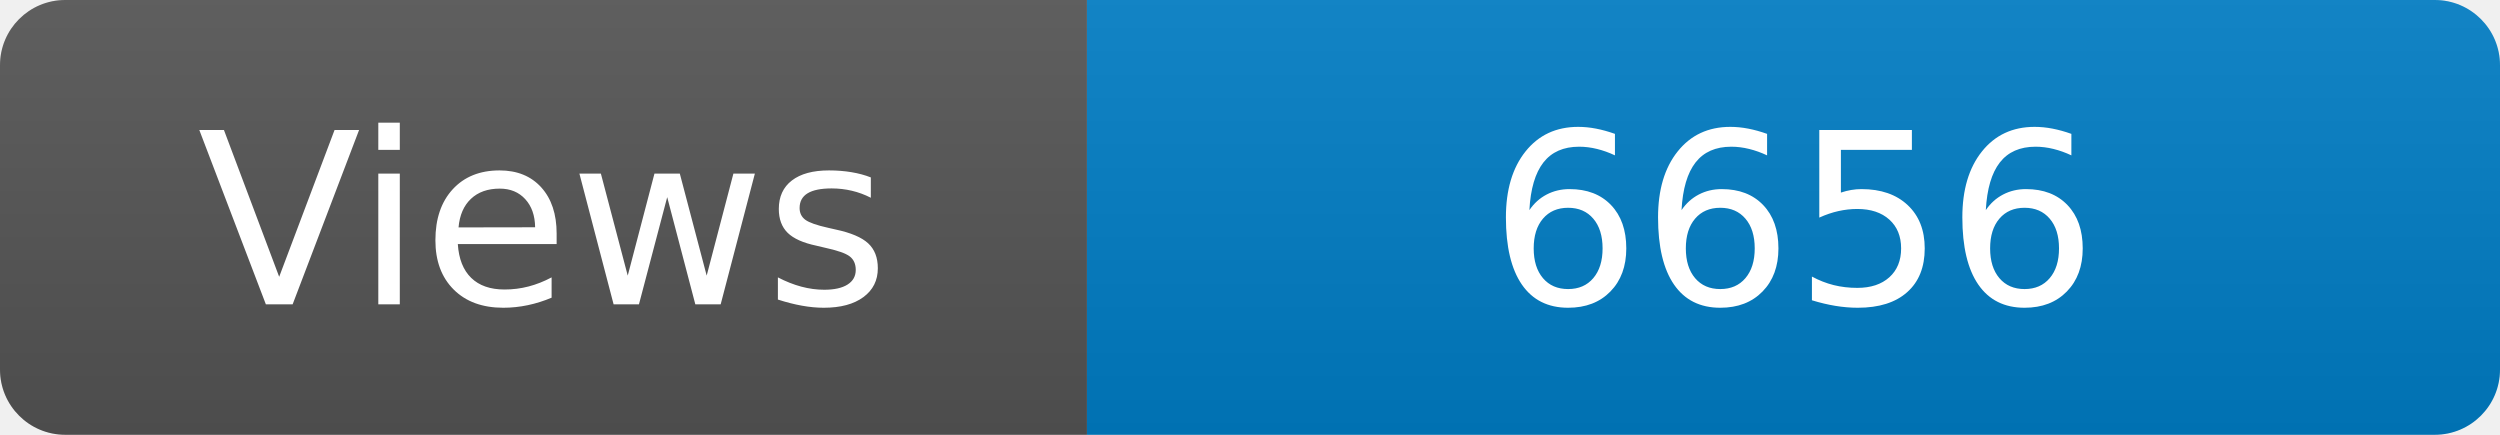
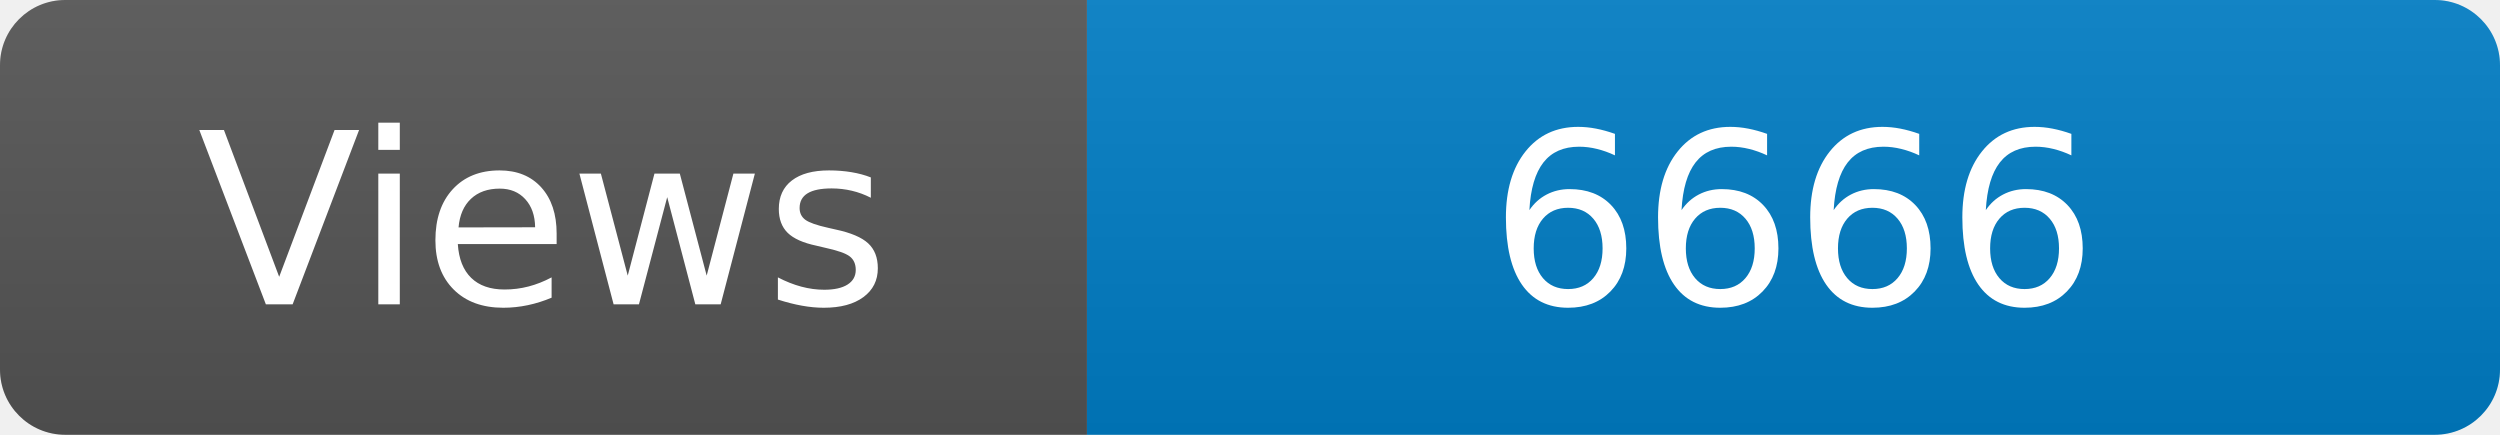
<svg xmlns="http://www.w3.org/2000/svg" width="115" height="20" role="img" aria-label="Maintained?: yes">
  <linearGradient id="s" x2="0" y2="100%">
    <stop offset="0" stop-color="#bbb" stop-opacity=".1" />
    <stop offset="1" stop-opacity=".1" />
  </linearGradient>
  <clipPath id="r">
    <rect width="115" height="20" rx="3" fill="#fff" />
  </clipPath>
  <g clip-path="url(#r)">
    <rect width="50" height="20" fill="#555" />
    <rect x="50" width="160" height="20" fill="#007ec6" />
    <rect width="115" height="20" fill="url(#s)" />
  </g>
  <g fill="#fff" text-anchor="middle" font-family="Verdana,Geneva,DejaVu Sans,sans-serif" font-size="110">
    <text x="250" y="140" transform="scale(.1)" fill="#fff">Views</text>
-     <text x="825" y="140" transform="scale(.1)" fill="#fff">6656</text>
+     <text x="825" y="140" transform="scale(.1)" fill="#fff">6666</text>
  </g>
</svg>
